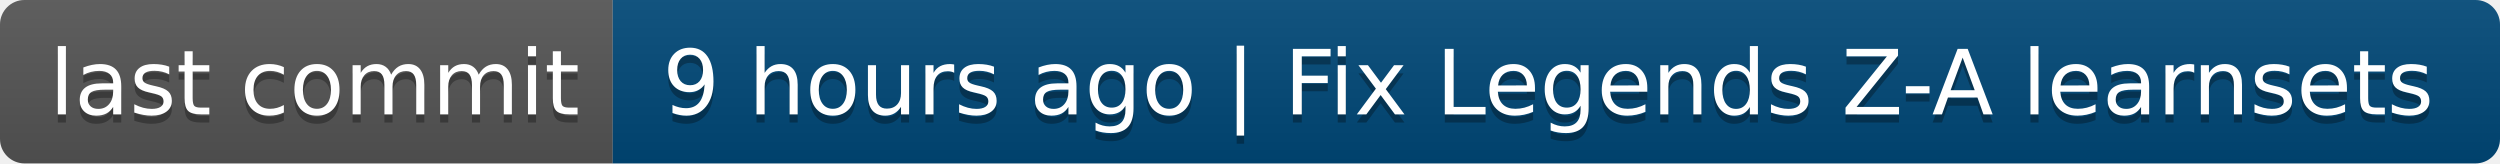
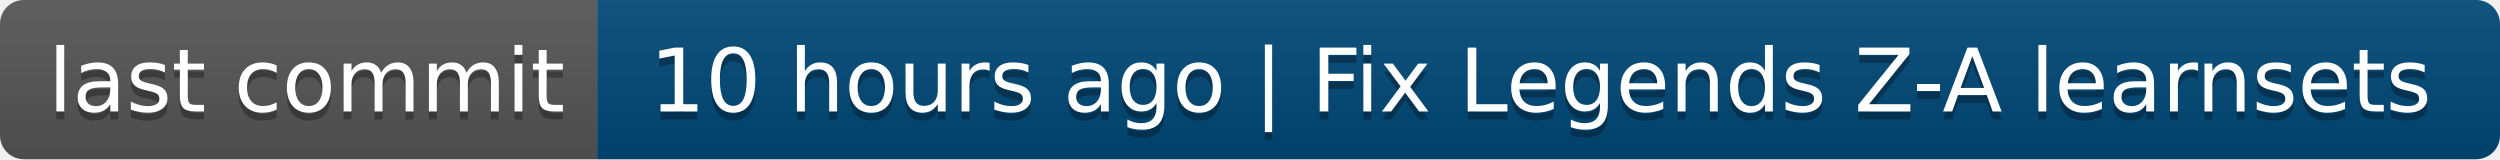
- <svg xmlns="http://www.w3.org/2000/svg" width="306" height="20" role="img" aria-label="last commit: 9 hours ago | Fix Legends Z-A learnsets">
+ <svg xmlns="http://www.w3.org/2000/svg" width="314" height="20" role="img" aria-label="last commit: 10 hours ago | Fix Legends Z-A learnsets">
  <linearGradient id="s" x2="0" y2="100%">
    <stop offset="0" stop-color="#bbb" stop-opacity=".1" />
    <stop offset="1" stop-opacity=".1" />
  </linearGradient>
  <clipPath id="r">
-     <rect width="306" height="20" rx="3" fill="#fff" />
+     <rect width="314" height="20" rx="3" fill="#fff" />
  </clipPath>
  <g clip-path="url(#r)">
    <rect width="75" height="20" fill="#555" />
-     <rect x="75" width="231" height="20" fill="#004878" />
-     <rect width="306" height="20" fill="url(#s)" />
+     <rect x="75" width="239" height="20" fill="#004878" />
+     <rect width="314" height="20" fill="url(#s)" />
  </g>
  <g fill="#fff" text-anchor="middle" font-family="Verdana,Geneva,DejaVu Sans,sans-serif" text-rendering="geometricPrecision" font-size="110">
    <text aria-hidden="true" x="385" y="150" fill="#010101" fill-opacity=".3" transform="scale(.1)" textLength="650">last commit</text>
    <text x="385" y="140" transform="scale(.1)" fill="#fff" textLength="650">last commit</text>
-     <text aria-hidden="true" x="1895" y="150" fill="#010101" fill-opacity=".3" transform="scale(.1)" textLength="2210">9 hours ago | Fix Legends Z-A learnsets</text>
-     <text x="1895" y="140" transform="scale(.1)" fill="#fff" textLength="2210">9 hours ago | Fix Legends Z-A learnsets</text>
+     <text aria-hidden="true" x="1935" y="150" fill="#010101" fill-opacity=".3" transform="scale(.1)" textLength="2290">10 hours ago | Fix Legends Z-A learnsets</text>
+     <text x="1935" y="140" transform="scale(.1)" fill="#fff" textLength="2290">10 hours ago | Fix Legends Z-A learnsets</text>
  </g>
</svg>
